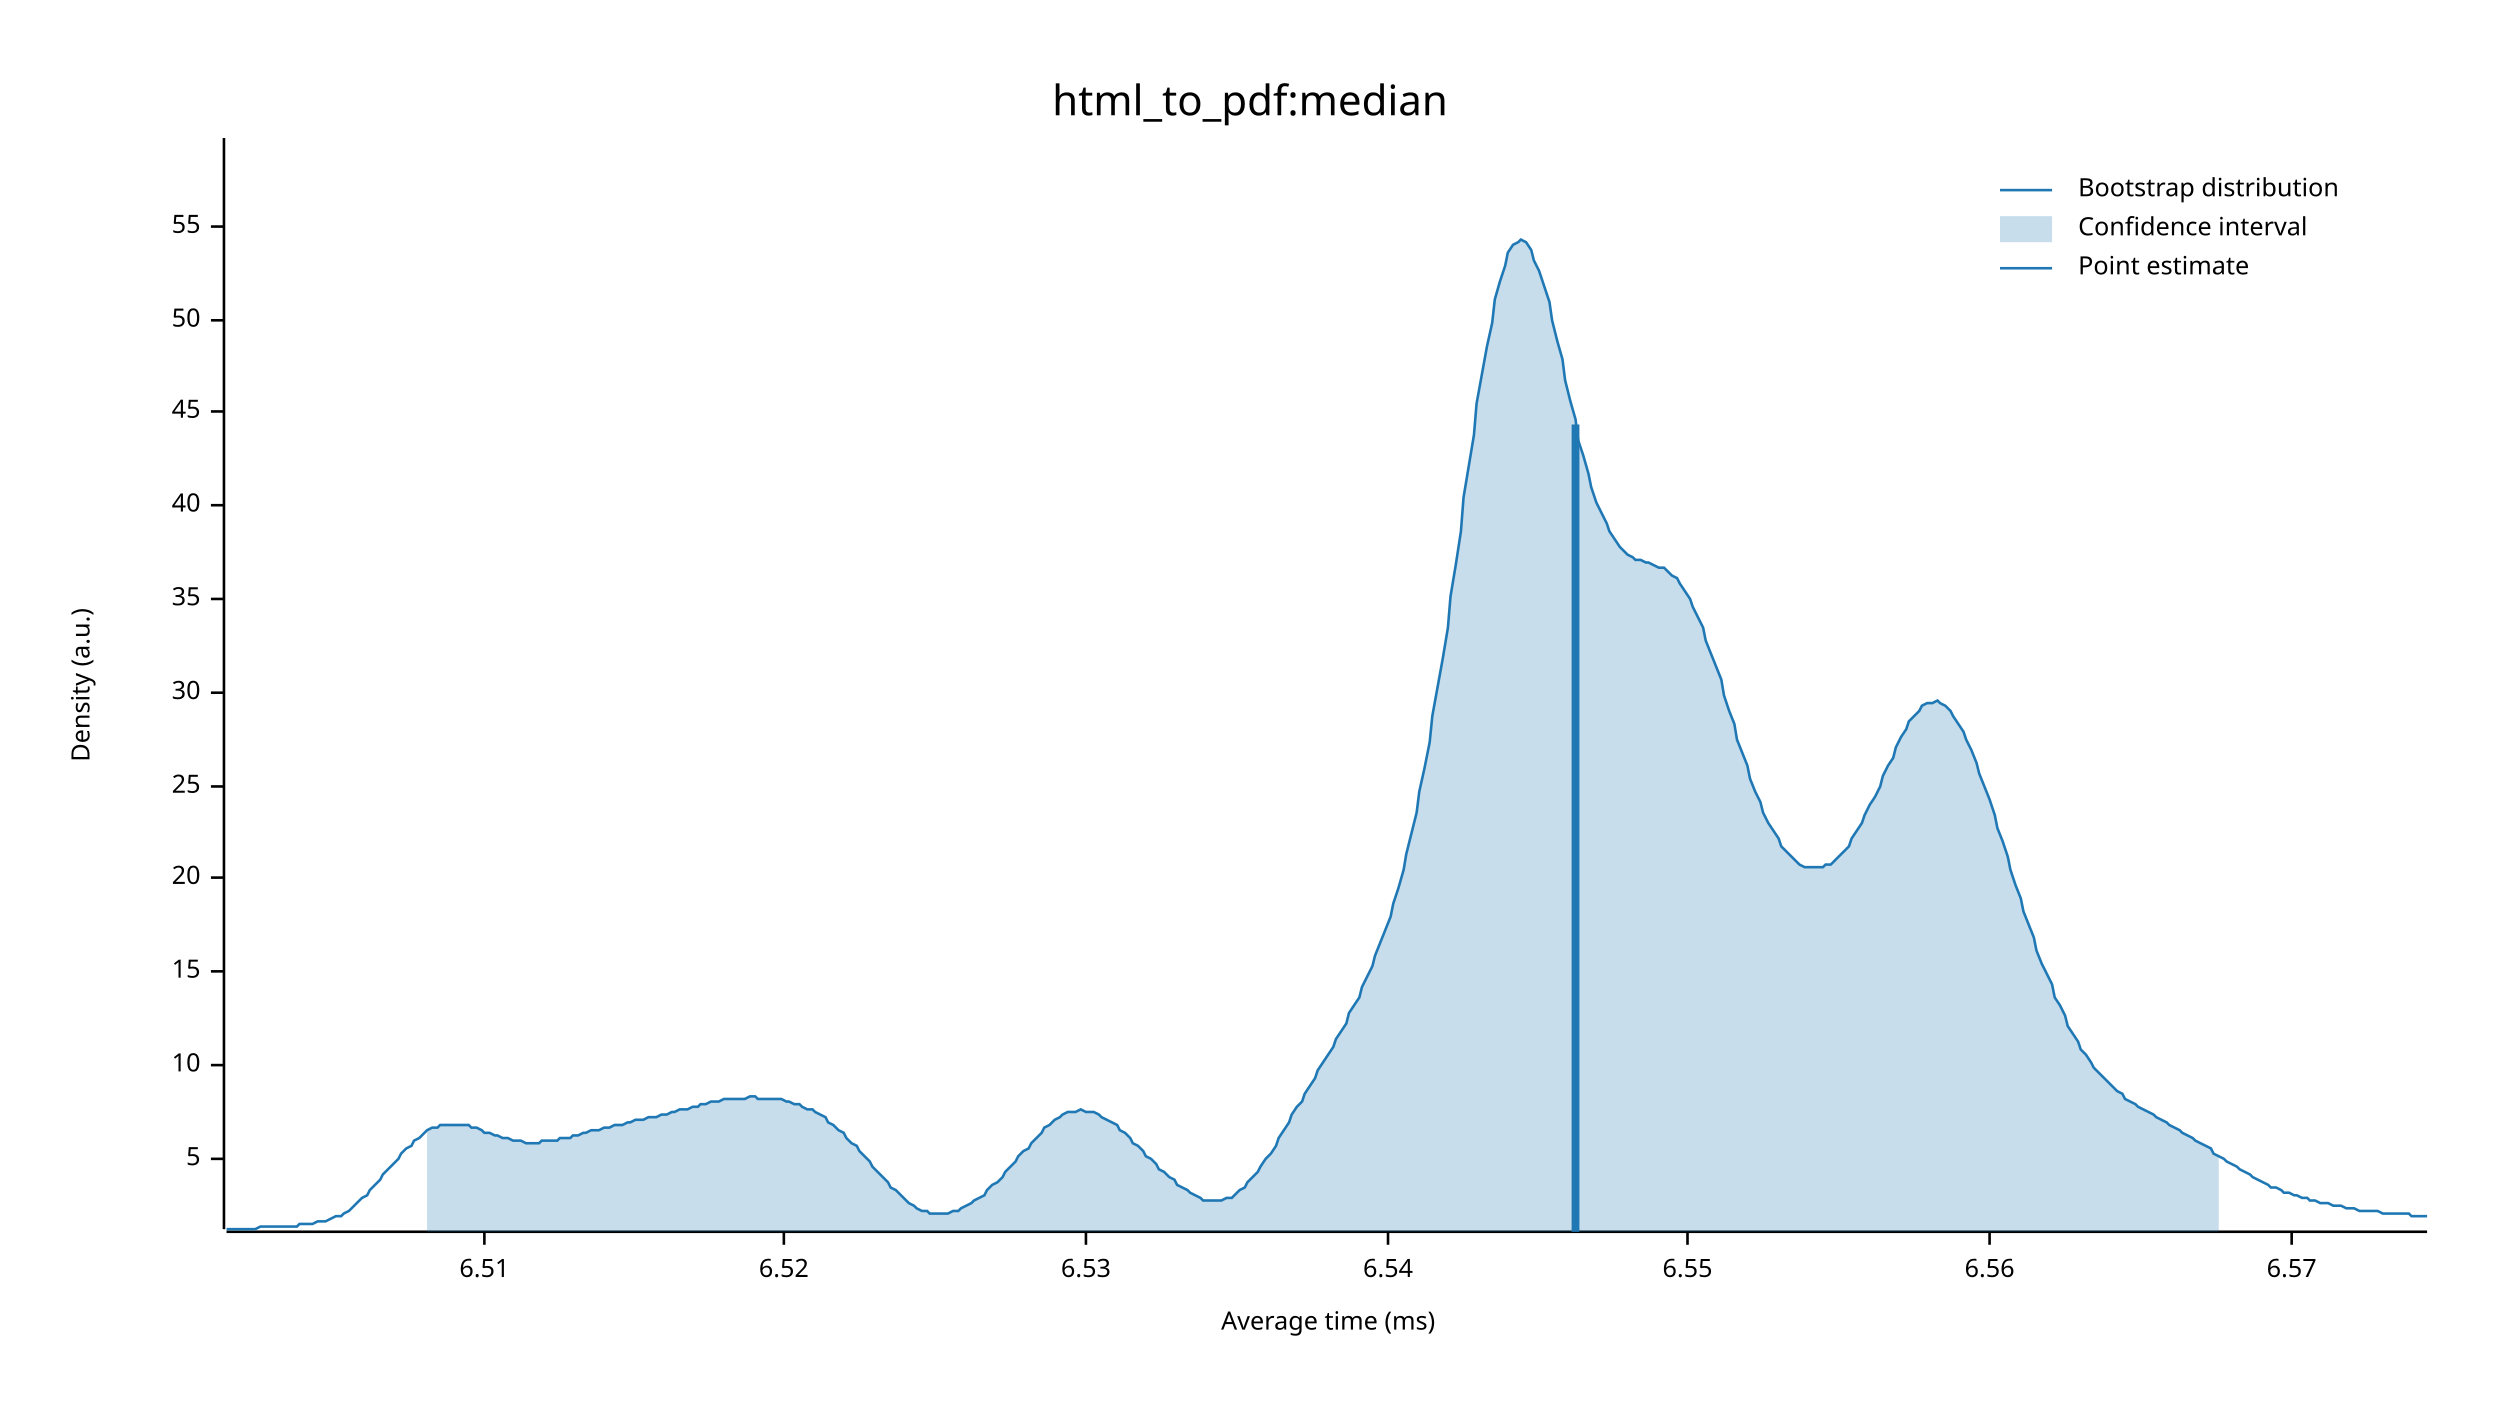
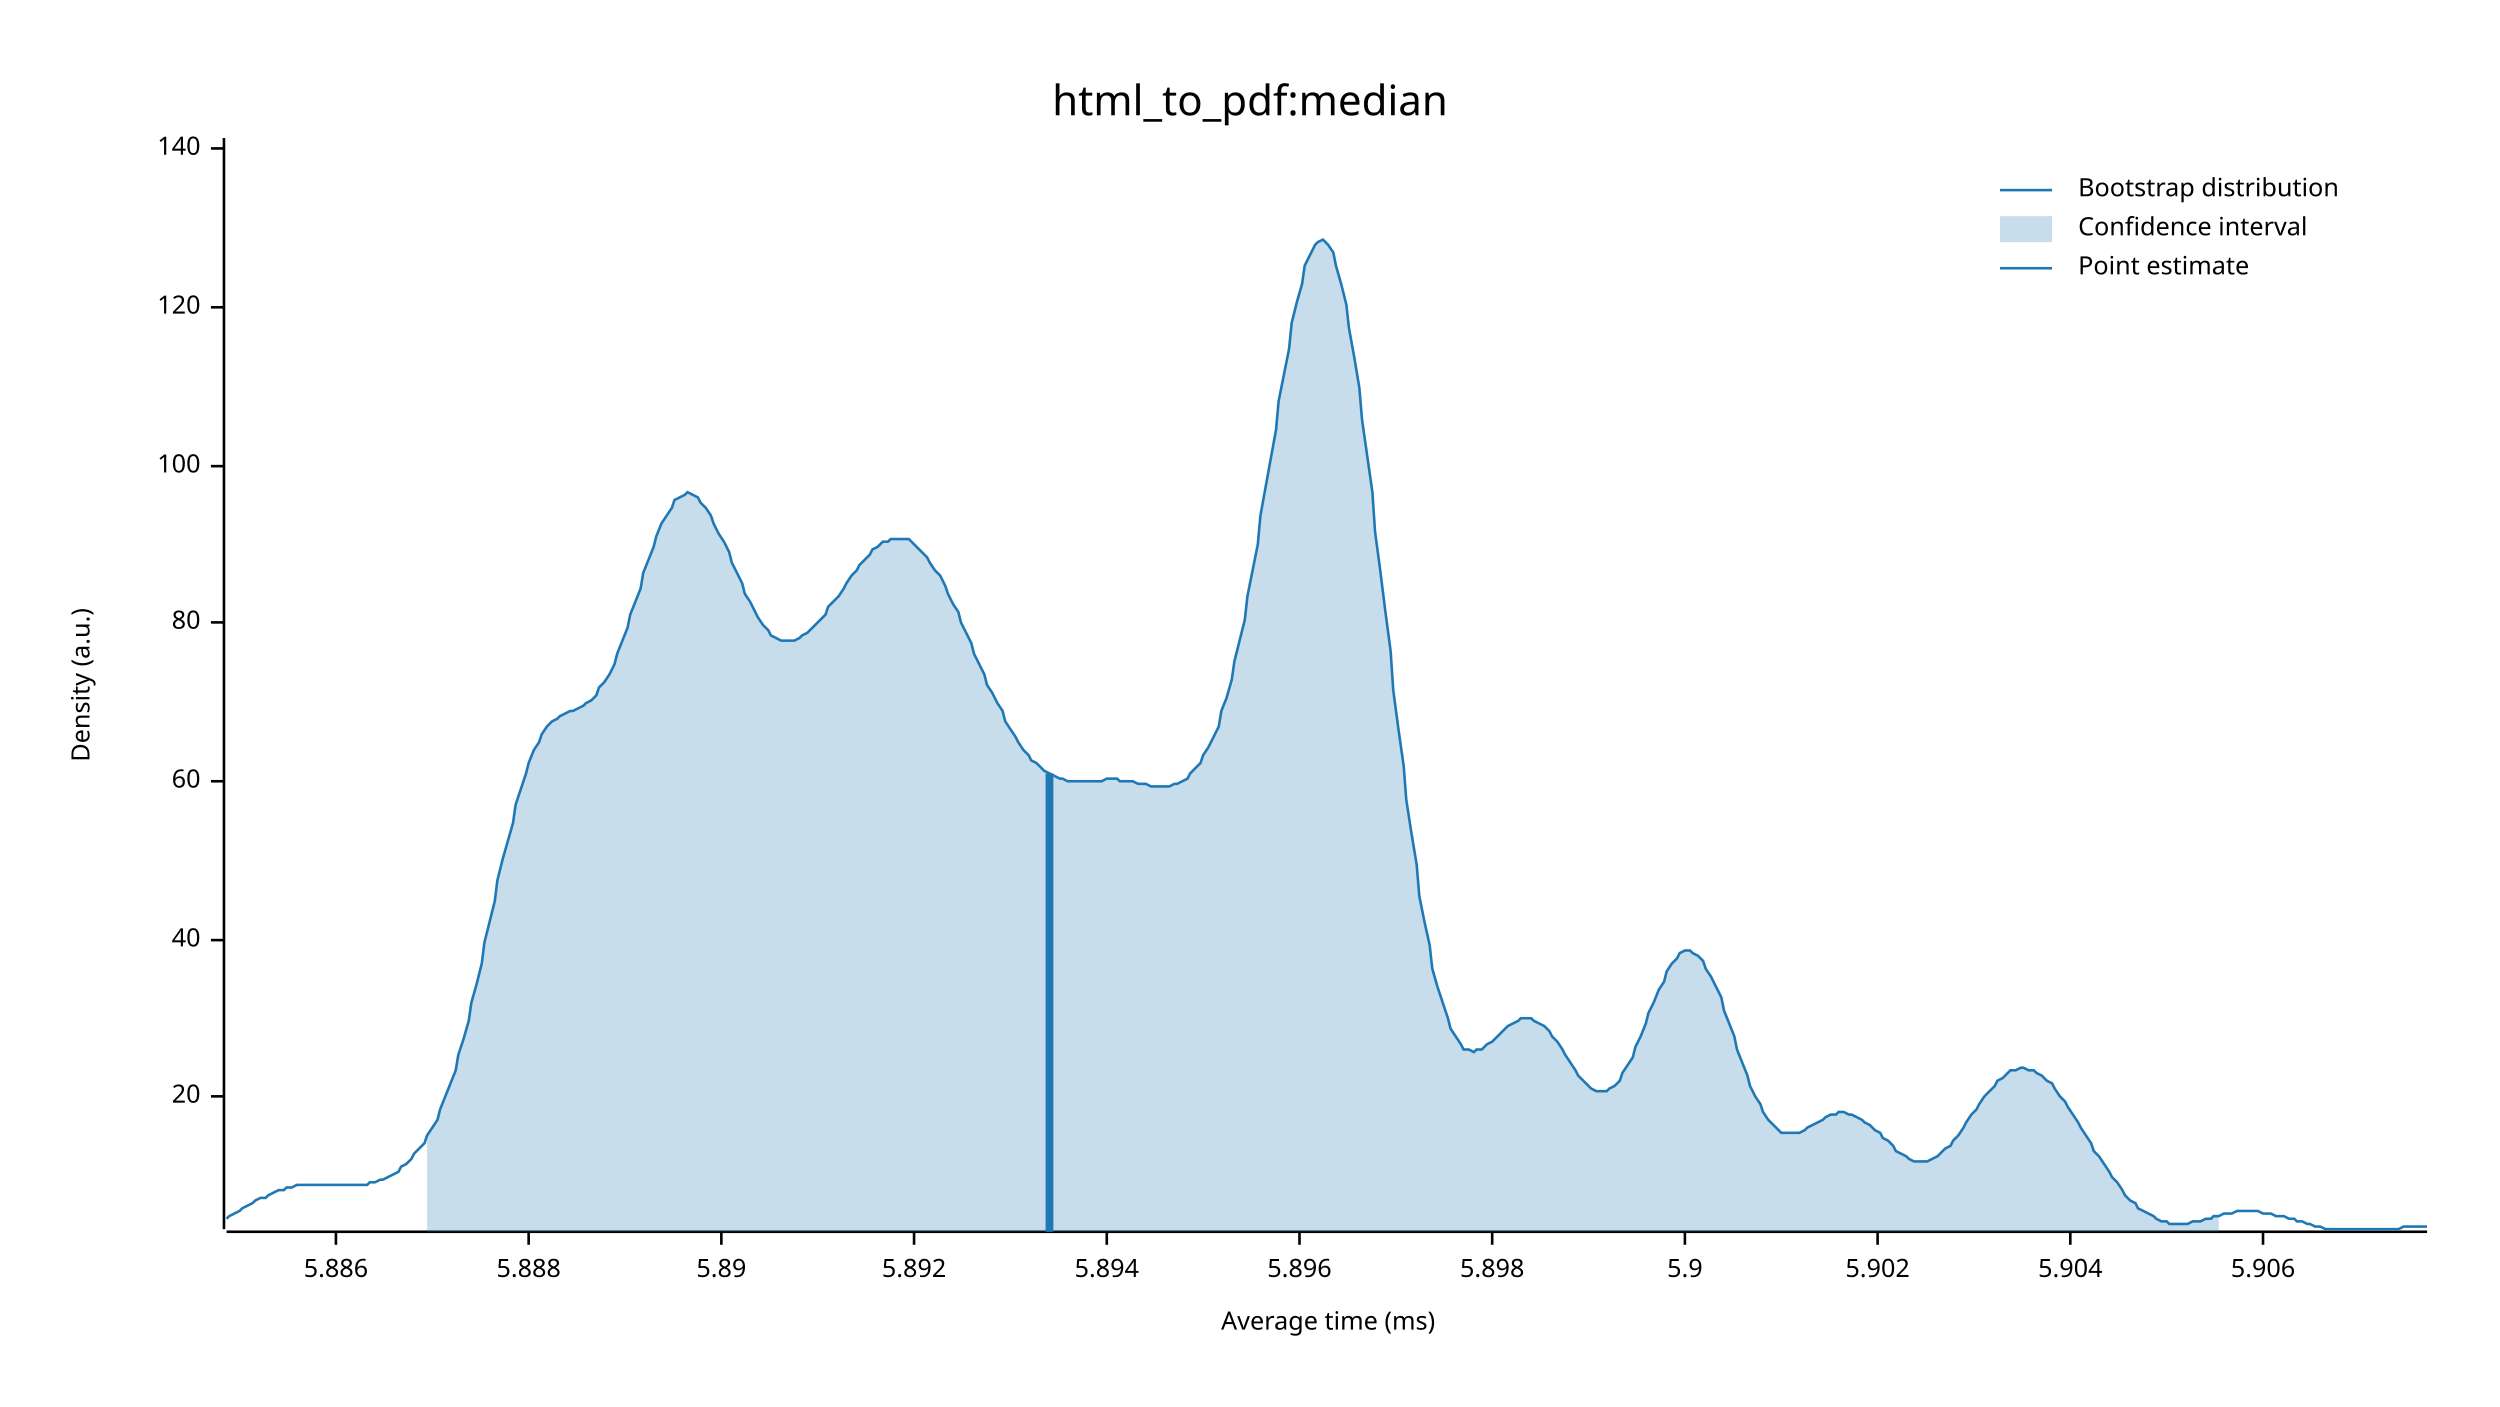
<svg xmlns="http://www.w3.org/2000/svg" width="960" height="540" viewBox="0 0 960 540">
  <text x="480" y="32" dy="0.76em" text-anchor="middle" font-family="sans-serif" font-size="16.129" opacity="1" fill="#000000">
html_to_pdf:median
</text>
  <text x="27" y="263" dy="0.76em" text-anchor="middle" font-family="sans-serif" font-size="9.677" opacity="1" fill="#000000" transform="rotate(270, 27, 263)">
Density (a.u.)
</text>
  <text x="510" y="513" dy="-0.5ex" text-anchor="middle" font-family="sans-serif" font-size="9.677" opacity="1" fill="#000000">
Average time (ms)
</text>
  <polyline fill="none" opacity="1" stroke="#000000" stroke-width="1" points="86,53 86,472 " />
-   <text x="77" y="445" dy="0.5ex" text-anchor="end" font-family="sans-serif" font-size="9.677" opacity="1" fill="#000000">
- 5
- </text>
-   <polyline fill="none" opacity="1" stroke="#000000" stroke-width="1" points="81,445 86,445 " />
-   <text x="77" y="409" dy="0.5ex" text-anchor="end" font-family="sans-serif" font-size="9.677" opacity="1" fill="#000000">
- 10
- </text>
-   <polyline fill="none" opacity="1" stroke="#000000" stroke-width="1" points="81,409 86,409 " />
-   <text x="77" y="373" dy="0.5ex" text-anchor="end" font-family="sans-serif" font-size="9.677" opacity="1" fill="#000000">
- 15
- </text>
-   <polyline fill="none" opacity="1" stroke="#000000" stroke-width="1" points="81,373 86,373 " />
-   <text x="77" y="337" dy="0.5ex" text-anchor="end" font-family="sans-serif" font-size="9.677" opacity="1" fill="#000000">
+   <text x="77" y="421" dy="0.5ex" text-anchor="end" font-family="sans-serif" font-size="9.677" opacity="1" fill="#000000">
20
</text>
-   <polyline fill="none" opacity="1" stroke="#000000" stroke-width="1" points="81,337 86,337 " />
-   <text x="77" y="302" dy="0.5ex" text-anchor="end" font-family="sans-serif" font-size="9.677" opacity="1" fill="#000000">
- 25
- </text>
-   <polyline fill="none" opacity="1" stroke="#000000" stroke-width="1" points="81,302 86,302 " />
-   <text x="77" y="266" dy="0.5ex" text-anchor="end" font-family="sans-serif" font-size="9.677" opacity="1" fill="#000000">
- 30
- </text>
-   <polyline fill="none" opacity="1" stroke="#000000" stroke-width="1" points="81,266 86,266 " />
-   <text x="77" y="230" dy="0.5ex" text-anchor="end" font-family="sans-serif" font-size="9.677" opacity="1" fill="#000000">
- 35
- </text>
-   <polyline fill="none" opacity="1" stroke="#000000" stroke-width="1" points="81,230 86,230 " />
-   <text x="77" y="194" dy="0.5ex" text-anchor="end" font-family="sans-serif" font-size="9.677" opacity="1" fill="#000000">
+   <polyline fill="none" opacity="1" stroke="#000000" stroke-width="1" points="81,421 86,421 " />
+   <text x="77" y="361" dy="0.5ex" text-anchor="end" font-family="sans-serif" font-size="9.677" opacity="1" fill="#000000">
40
</text>
-   <polyline fill="none" opacity="1" stroke="#000000" stroke-width="1" points="81,194 86,194 " />
-   <text x="77" y="158" dy="0.5ex" text-anchor="end" font-family="sans-serif" font-size="9.677" opacity="1" fill="#000000">
- 45
+   <polyline fill="none" opacity="1" stroke="#000000" stroke-width="1" points="81,361 86,361 " />
+   <text x="77" y="300" dy="0.5ex" text-anchor="end" font-family="sans-serif" font-size="9.677" opacity="1" fill="#000000">
+ 60
</text>
-   <polyline fill="none" opacity="1" stroke="#000000" stroke-width="1" points="81,158 86,158 " />
-   <text x="77" y="123" dy="0.5ex" text-anchor="end" font-family="sans-serif" font-size="9.677" opacity="1" fill="#000000">
- 50
+   <polyline fill="none" opacity="1" stroke="#000000" stroke-width="1" points="81,300 86,300 " />
+   <text x="77" y="239" dy="0.5ex" text-anchor="end" font-family="sans-serif" font-size="9.677" opacity="1" fill="#000000">
+ 80
</text>
-   <polyline fill="none" opacity="1" stroke="#000000" stroke-width="1" points="81,123 86,123 " />
-   <text x="77" y="87" dy="0.5ex" text-anchor="end" font-family="sans-serif" font-size="9.677" opacity="1" fill="#000000">
- 55
+   <polyline fill="none" opacity="1" stroke="#000000" stroke-width="1" points="81,239 86,239 " />
+   <text x="77" y="179" dy="0.5ex" text-anchor="end" font-family="sans-serif" font-size="9.677" opacity="1" fill="#000000">
+ 100
</text>
-   <polyline fill="none" opacity="1" stroke="#000000" stroke-width="1" points="81,87 86,87 " />
+   <polyline fill="none" opacity="1" stroke="#000000" stroke-width="1" points="81,179 86,179 " />
+   <text x="77" y="118" dy="0.5ex" text-anchor="end" font-family="sans-serif" font-size="9.677" opacity="1" fill="#000000">
+ 120
+ </text>
+   <polyline fill="none" opacity="1" stroke="#000000" stroke-width="1" points="81,118 86,118 " />
+   <text x="77" y="57" dy="0.5ex" text-anchor="end" font-family="sans-serif" font-size="9.677" opacity="1" fill="#000000">
+ 140
+ </text>
+   <polyline fill="none" opacity="1" stroke="#000000" stroke-width="1" points="81,57 86,57 " />
  <polyline fill="none" opacity="1" stroke="#000000" stroke-width="1" points="87,473 932,473 " />
-   <text x="186" y="483" dy="0.76em" text-anchor="middle" font-family="sans-serif" font-size="9.677" opacity="1" fill="#000000">
- 6.51
+   <text x="129" y="483" dy="0.76em" text-anchor="middle" font-family="sans-serif" font-size="9.677" opacity="1" fill="#000000">
+ 5.886
</text>
-   <polyline fill="none" opacity="1" stroke="#000000" stroke-width="1" points="186,473 186,478 " />
-   <text x="301" y="483" dy="0.76em" text-anchor="middle" font-family="sans-serif" font-size="9.677" opacity="1" fill="#000000">
- 6.52
+   <polyline fill="none" opacity="1" stroke="#000000" stroke-width="1" points="129,473 129,478 " />
+   <text x="203" y="483" dy="0.76em" text-anchor="middle" font-family="sans-serif" font-size="9.677" opacity="1" fill="#000000">
+ 5.888
</text>
-   <polyline fill="none" opacity="1" stroke="#000000" stroke-width="1" points="301,473 301,478 " />
-   <text x="417" y="483" dy="0.76em" text-anchor="middle" font-family="sans-serif" font-size="9.677" opacity="1" fill="#000000">
- 6.53
+   <polyline fill="none" opacity="1" stroke="#000000" stroke-width="1" points="203,473 203,478 " />
+   <text x="277" y="483" dy="0.76em" text-anchor="middle" font-family="sans-serif" font-size="9.677" opacity="1" fill="#000000">
+ 5.89
</text>
-   <polyline fill="none" opacity="1" stroke="#000000" stroke-width="1" points="417,473 417,478 " />
-   <text x="533" y="483" dy="0.76em" text-anchor="middle" font-family="sans-serif" font-size="9.677" opacity="1" fill="#000000">
- 6.54
+   <polyline fill="none" opacity="1" stroke="#000000" stroke-width="1" points="277,473 277,478 " />
+   <text x="351" y="483" dy="0.76em" text-anchor="middle" font-family="sans-serif" font-size="9.677" opacity="1" fill="#000000">
+ 5.892
</text>
-   <polyline fill="none" opacity="1" stroke="#000000" stroke-width="1" points="533,473 533,478 " />
-   <text x="648" y="483" dy="0.76em" text-anchor="middle" font-family="sans-serif" font-size="9.677" opacity="1" fill="#000000">
- 6.55
+   <polyline fill="none" opacity="1" stroke="#000000" stroke-width="1" points="351,473 351,478 " />
+   <text x="425" y="483" dy="0.76em" text-anchor="middle" font-family="sans-serif" font-size="9.677" opacity="1" fill="#000000">
+ 5.894
</text>
-   <polyline fill="none" opacity="1" stroke="#000000" stroke-width="1" points="648,473 648,478 " />
-   <text x="764" y="483" dy="0.76em" text-anchor="middle" font-family="sans-serif" font-size="9.677" opacity="1" fill="#000000">
- 6.56
+   <polyline fill="none" opacity="1" stroke="#000000" stroke-width="1" points="425,473 425,478 " />
+   <text x="499" y="483" dy="0.76em" text-anchor="middle" font-family="sans-serif" font-size="9.677" opacity="1" fill="#000000">
+ 5.896
</text>
-   <polyline fill="none" opacity="1" stroke="#000000" stroke-width="1" points="764,473 764,478 " />
-   <text x="880" y="483" dy="0.76em" text-anchor="middle" font-family="sans-serif" font-size="9.677" opacity="1" fill="#000000">
- 6.57
+   <polyline fill="none" opacity="1" stroke="#000000" stroke-width="1" points="499,473 499,478 " />
+   <text x="573" y="483" dy="0.76em" text-anchor="middle" font-family="sans-serif" font-size="9.677" opacity="1" fill="#000000">
+ 5.898
</text>
-   <polyline fill="none" opacity="1" stroke="#000000" stroke-width="1" points="880,473 880,478 " />
-   <polyline fill="none" opacity="1" stroke="#1F78B4" stroke-width="1" points="87,472 88,472 90,472 92,472 93,472 95,472 97,472 98,472 100,471 102,471 103,471 105,471 107,471 109,471 110,471 112,471 114,471 115,470 117,470 119,470 120,470 122,469 124,469 125,469 127,468 129,467 131,467 132,466 134,465 136,463 137,462 139,460 141,459 142,457 144,455 146,453 147,451 149,449 151,447 153,445 154,443 156,441 158,440 159,438 161,437 163,435 164,434 166,433 168,433 169,432 171,432 173,432 175,432 176,432 178,432 180,432 181,433 183,433 185,434 186,435 188,435 190,436 191,436 193,437 195,437 197,438 198,438 200,438 202,439 203,439 205,439 207,439 208,438 210,438 212,438 214,438 215,437 217,437 219,437 220,436 222,436 224,435 225,435 227,434 229,434 230,434 232,433 234,433 236,432 237,432 239,432 241,431 242,431 244,430 246,430 247,430 249,429 251,429 252,429 254,428 256,428 258,427 259,427 261,426 263,426 264,426 266,425 268,425 269,424 271,424 273,423 274,423 276,423 278,422 280,422 281,422 283,422 285,422 286,422 288,421 290,421 291,422 293,422 295,422 296,422 298,422 300,422 302,423 303,423 305,424 307,424 308,425 310,426 312,426 313,427 315,428 317,429 318,431 320,432 322,434 324,435 325,437 327,439 329,440 330,442 332,444 334,446 335,448 337,450 339,452 341,454 342,456 344,457 346,459 347,460 349,462 351,463 352,464 354,465 356,465 357,466 359,466 361,466 363,466 364,466 366,465 368,465 369,464 371,463 373,462 374,461 376,460 378,459 379,457 381,455 383,454 385,452 386,450 388,448 390,446 391,444 393,442 395,441 396,439 398,437 400,435 401,433 403,432 405,430 407,429 408,428 410,427 412,427 413,427 415,426 417,427 418,427 420,427 422,428 423,429 425,430 427,431 429,432 430,434 432,435 434,437 435,439 437,440 439,442 440,444 442,445 444,447 445,449 447,450 449,452 451,453 452,455 454,456 456,457 457,458 459,459 461,460 462,461 464,461 466,461 468,461 469,461 471,460 473,460 474,459 476,457 478,456 479,454 481,452 483,450 484,448 486,445 488,443 490,440 491,437 493,434 495,431 496,428 498,425 500,423 501,420 503,417 505,414 506,411 508,408 510,405 512,402 513,399 515,396 517,393 518,389 520,386 522,383 523,379 525,375 527,371 528,367 530,362 532,357 534,352 535,347 537,341 539,334 540,328 542,320 544,312 545,304 547,295 549,285 550,275 552,264 554,253 556,241 557,229 559,217 561,204 562,191 564,179 566,167 567,155 569,144 571,133 573,124 574,115 576,108 578,102 579,97 581,94 583,93 584,92 586,93 588,96 589,100 591,104 593,110 595,116 596,123 598,131 600,138 601,146 603,154 605,161 606,169 608,175 610,182 611,187 613,193 615,197 617,201 618,204 620,207 622,210 623,211 625,213 627,214 628,215 630,215 632,216 633,216 635,217 637,218 639,218 640,219 642,221 644,222 645,224 647,227 649,230 650,233 652,237 654,241 655,246 657,251 659,256 661,261 662,267 664,273 666,278 667,284 669,289 671,294 672,299 674,304 676,308 677,312 679,316 681,319 683,322 684,325 686,327 688,329 689,330 691,332 693,333 694,333 696,333 698,333 700,333 701,332 703,332 705,330 706,329 708,327 710,325 711,322 713,319 715,316 716,313 718,309 720,306 722,302 723,298 725,294 727,291 728,287 730,283 732,280 733,277 735,275 737,273 738,271 740,270 742,270 744,269 745,270 747,271 749,273 750,275 752,278 754,281 755,284 757,288 759,293 760,297 762,302 764,307 766,313 767,318 769,323 771,329 772,334 774,340 776,345 777,350 779,355 781,360 782,365 784,370 786,374 788,378 789,383 791,386 793,390 794,394 796,397 798,400 799,403 801,405 803,408 804,410 806,412 808,414 810,416 811,417 813,419 815,420 816,422 818,423 820,424 821,425 823,426 825,427 827,428 828,429 830,430 832,431 833,432 835,433 837,434 838,435 840,436 842,437 843,438 845,439 847,440 849,441 850,443 852,444 854,445 855,446 857,447 859,448 860,449 862,450 864,451 865,452 867,453 869,454 871,455 872,456 874,456 876,457 877,458 879,458 881,459 882,459 884,460 886,460 887,461 889,461 891,462 893,462 894,462 896,463 898,463 899,463 901,464 903,464 904,464 906,465 908,465 909,465 911,465 913,465 915,466 916,466 918,466 920,466 921,466 923,466 925,466 926,467 928,467 930,467 932,467 " />
-   <polygon opacity="0.25" fill="#1F78B4" points="164,434 166,433 168,433 169,432 171,432 173,432 175,432 176,432 178,432 180,432 181,433 183,433 185,434 186,435 188,435 190,436 191,436 193,437 195,437 197,438 198,438 200,438 202,439 203,439 205,439 207,439 208,438 210,438 212,438 214,438 215,437 217,437 219,437 220,436 222,436 224,435 225,435 227,434 229,434 230,434 232,433 234,433 236,432 237,432 239,432 241,431 242,431 244,430 246,430 247,430 249,429 251,429 252,429 254,428 256,428 258,427 259,427 261,426 263,426 264,426 266,425 268,425 269,424 271,424 273,423 274,423 276,423 278,422 280,422 281,422 283,422 285,422 286,422 288,421 290,421 291,422 293,422 295,422 296,422 298,422 300,422 302,423 303,423 305,424 307,424 308,425 310,426 312,426 313,427 315,428 317,429 318,431 320,432 322,434 324,435 325,437 327,439 329,440 330,442 332,444 334,446 335,448 337,450 339,452 341,454 342,456 344,457 346,459 347,460 349,462 351,463 352,464 354,465 356,465 357,466 359,466 361,466 363,466 364,466 366,465 368,465 369,464 371,463 373,462 374,461 376,460 378,459 379,457 381,455 383,454 385,452 386,450 388,448 390,446 391,444 393,442 395,441 396,439 398,437 400,435 401,433 403,432 405,430 407,429 408,428 410,427 412,427 413,427 415,426 417,427 418,427 420,427 422,428 423,429 425,430 427,431 429,432 430,434 432,435 434,437 435,439 437,440 439,442 440,444 442,445 444,447 445,449 447,450 449,452 451,453 452,455 454,456 456,457 457,458 459,459 461,460 462,461 464,461 466,461 468,461 469,461 471,460 473,460 474,459 476,457 478,456 479,454 481,452 483,450 484,448 486,445 488,443 490,440 491,437 493,434 495,431 496,428 498,425 500,423 501,420 503,417 505,414 506,411 508,408 510,405 512,402 513,399 515,396 517,393 518,389 520,386 522,383 523,379 525,375 527,371 528,367 530,362 532,357 534,352 535,347 537,341 539,334 540,328 542,320 544,312 545,304 547,295 549,285 550,275 552,264 554,253 556,241 557,229 559,217 561,204 562,191 564,179 566,167 567,155 569,144 571,133 573,124 574,115 576,108 578,102 579,97 581,94 583,93 584,92 586,93 588,96 589,100 591,104 593,110 595,116 596,123 598,131 600,138 601,146 603,154 605,161 606,169 608,175 610,182 611,187 613,193 615,197 617,201 618,204 620,207 622,210 623,211 625,213 627,214 628,215 630,215 632,216 633,216 635,217 637,218 639,218 640,219 642,221 644,222 645,224 647,227 649,230 650,233 652,237 654,241 655,246 657,251 659,256 661,261 662,267 664,273 666,278 667,284 669,289 671,294 672,299 674,304 676,308 677,312 679,316 681,319 683,322 684,325 686,327 688,329 689,330 691,332 693,333 694,333 696,333 698,333 700,333 701,332 703,332 705,330 706,329 708,327 710,325 711,322 713,319 715,316 716,313 718,309 720,306 722,302 723,298 725,294 727,291 728,287 730,283 732,280 733,277 735,275 737,273 738,271 740,270 742,270 744,269 745,270 747,271 749,273 750,275 752,278 754,281 755,284 757,288 759,293 760,297 762,302 764,307 766,313 767,318 769,323 771,329 772,334 774,340 776,345 777,350 779,355 781,360 782,365 784,370 786,374 788,378 789,383 791,386 793,390 794,394 796,397 798,400 799,403 801,405 803,408 804,410 806,412 808,414 810,416 811,417 813,419 815,420 816,422 818,423 820,424 821,425 823,426 825,427 827,428 828,429 830,430 832,431 833,432 835,433 837,434 838,435 840,436 842,437 843,438 845,439 847,440 849,441 850,443 852,444 852,473 164,473 " />
-   <polyline fill="none" opacity="1" stroke="#1F78B4" stroke-width="3" points="605,473 605,163 " />
+   <polyline fill="none" opacity="1" stroke="#000000" stroke-width="1" points="573,473 573,478 " />
+   <text x="647" y="483" dy="0.76em" text-anchor="middle" font-family="sans-serif" font-size="9.677" opacity="1" fill="#000000">
+ 5.9
+ </text>
+   <polyline fill="none" opacity="1" stroke="#000000" stroke-width="1" points="647,473 647,478 " />
+   <text x="721" y="483" dy="0.76em" text-anchor="middle" font-family="sans-serif" font-size="9.677" opacity="1" fill="#000000">
+ 5.902
+ </text>
+   <polyline fill="none" opacity="1" stroke="#000000" stroke-width="1" points="721,473 721,478 " />
+   <text x="795" y="483" dy="0.76em" text-anchor="middle" font-family="sans-serif" font-size="9.677" opacity="1" fill="#000000">
+ 5.904
+ </text>
+   <polyline fill="none" opacity="1" stroke="#000000" stroke-width="1" points="795,473 795,478 " />
+   <text x="869" y="483" dy="0.76em" text-anchor="middle" font-family="sans-serif" font-size="9.677" opacity="1" fill="#000000">
+ 5.906
+ </text>
+   <polyline fill="none" opacity="1" stroke="#000000" stroke-width="1" points="869,473 869,478 " />
+   <polyline fill="none" opacity="1" stroke="#1F78B4" stroke-width="1" points="87,468 88,467 90,466 92,465 93,464 95,463 97,462 98,461 100,460 102,460 103,459 105,458 107,457 109,457 110,456 112,456 114,455 115,455 117,455 119,455 120,455 122,455 124,455 125,455 127,455 129,455 131,455 132,455 134,455 136,455 137,455 139,455 141,455 142,454 144,454 146,453 147,453 149,452 151,451 153,450 154,448 156,447 158,445 159,443 161,441 163,439 164,436 166,433 168,430 169,426 171,421 173,416 175,411 176,405 178,399 180,392 181,385 183,378 185,370 186,362 188,354 190,346 191,338 193,330 195,323 197,316 198,309 200,303 202,297 203,293 205,288 207,285 208,282 210,279 212,277 214,276 215,275 217,274 219,273 220,273 222,272 224,271 225,270 227,269 229,267 230,264 232,262 234,259 236,255 237,251 239,246 241,241 242,236 244,231 246,226 247,220 249,215 251,210 252,206 254,201 256,198 258,195 259,192 261,191 263,190 264,189 266,190 268,191 269,193 271,195 273,198 274,201 276,205 278,208 280,212 281,216 283,220 285,224 286,228 288,231 290,235 291,237 293,240 295,242 296,244 298,245 300,246 302,246 303,246 305,246 307,245 308,244 310,243 312,241 313,240 315,238 317,236 318,233 320,231 322,229 324,226 325,224 327,221 329,219 330,217 332,215 334,213 335,211 337,210 339,208 341,208 342,207 344,207 346,207 347,207 349,207 351,209 352,210 354,212 356,214 357,216 359,219 361,221 363,225 364,228 366,232 368,235 369,239 371,243 373,247 374,251 376,255 378,259 379,263 381,266 383,270 385,273 386,277 388,280 390,283 391,285 393,288 395,290 396,292 398,293 400,295 401,296 403,297 405,298 407,299 408,299 410,300 412,300 413,300 415,300 417,300 418,300 420,300 422,300 423,300 425,299 427,299 429,299 430,300 432,300 434,300 435,300 437,301 439,301 440,301 442,302 444,302 445,302 447,302 449,302 451,301 452,301 454,300 456,299 457,297 459,295 461,293 462,290 464,287 466,283 468,279 469,273 471,268 473,261 474,254 476,246 478,238 479,229 481,219 483,209 484,198 486,187 488,176 490,165 491,154 493,144 495,134 496,124 498,116 500,109 501,102 503,98 505,94 506,93 508,92 510,94 512,97 513,102 515,109 517,117 518,126 520,137 522,149 523,161 525,175 527,189 528,204 530,219 532,235 534,250 535,265 537,280 539,294 540,307 542,320 544,332 545,344 547,354 549,363 550,372 552,379 554,385 556,391 557,395 559,398 561,401 562,403 564,403 566,404 567,403 569,403 571,401 573,400 574,399 576,397 578,395 579,394 581,393 583,392 584,391 586,391 588,391 589,392 591,393 593,394 595,396 596,398 598,400 600,403 601,405 603,408 605,411 606,413 608,415 610,417 611,418 613,419 615,419 617,419 618,418 620,417 622,415 623,412 625,409 627,406 628,402 630,398 632,393 633,389 635,385 637,380 639,377 640,373 642,370 644,368 645,366 647,365 649,365 650,366 652,367 654,369 655,372 657,375 659,379 661,383 662,388 664,393 666,398 667,403 669,408 671,413 672,417 674,421 676,424 677,427 679,430 681,432 683,434 684,435 686,435 688,435 689,435 691,435 693,434 694,433 696,432 698,431 700,430 701,429 703,428 705,428 706,427 708,427 710,428 711,428 713,429 715,430 716,431 718,432 720,434 722,435 723,437 725,438 727,440 728,442 730,443 732,444 733,445 735,446 737,446 738,446 740,446 742,445 744,444 745,443 747,441 749,440 750,438 752,436 754,433 755,431 757,428 759,426 760,424 762,421 764,419 766,417 767,415 769,414 771,412 772,411 774,411 776,410 777,410 779,411 781,411 782,412 784,413 786,415 788,416 789,418 791,421 793,423 794,425 796,428 798,431 799,433 801,436 803,439 804,442 806,444 808,447 810,450 811,452 813,454 815,457 816,459 818,461 820,462 821,464 823,465 825,466 827,467 828,468 830,469 832,469 833,470 835,470 837,470 838,470 840,470 842,469 843,469 845,469 847,468 849,468 850,467 852,467 854,466 855,466 857,466 859,465 860,465 862,465 864,465 865,465 867,465 869,466 871,466 872,466 874,467 876,467 877,467 879,468 881,468 882,469 884,469 886,470 887,470 889,471 891,471 893,472 894,472 896,472 898,472 899,472 901,472 903,472 904,472 906,472 908,472 909,472 911,472 913,472 915,472 916,472 918,472 920,472 921,472 923,471 925,471 926,471 928,471 930,471 932,471 " />
+   <polygon opacity="0.25" fill="#1F78B4" points="164,436 166,433 168,430 169,426 171,421 173,416 175,411 176,405 178,399 180,392 181,385 183,378 185,370 186,362 188,354 190,346 191,338 193,330 195,323 197,316 198,309 200,303 202,297 203,293 205,288 207,285 208,282 210,279 212,277 214,276 215,275 217,274 219,273 220,273 222,272 224,271 225,270 227,269 229,267 230,264 232,262 234,259 236,255 237,251 239,246 241,241 242,236 244,231 246,226 247,220 249,215 251,210 252,206 254,201 256,198 258,195 259,192 261,191 263,190 264,189 266,190 268,191 269,193 271,195 273,198 274,201 276,205 278,208 280,212 281,216 283,220 285,224 286,228 288,231 290,235 291,237 293,240 295,242 296,244 298,245 300,246 302,246 303,246 305,246 307,245 308,244 310,243 312,241 313,240 315,238 317,236 318,233 320,231 322,229 324,226 325,224 327,221 329,219 330,217 332,215 334,213 335,211 337,210 339,208 341,208 342,207 344,207 346,207 347,207 349,207 351,209 352,210 354,212 356,214 357,216 359,219 361,221 363,225 364,228 366,232 368,235 369,239 371,243 373,247 374,251 376,255 378,259 379,263 381,266 383,270 385,273 386,277 388,280 390,283 391,285 393,288 395,290 396,292 398,293 400,295 401,296 403,297 405,298 407,299 408,299 410,300 412,300 413,300 415,300 417,300 418,300 420,300 422,300 423,300 425,299 427,299 429,299 430,300 432,300 434,300 435,300 437,301 439,301 440,301 442,302 444,302 445,302 447,302 449,302 451,301 452,301 454,300 456,299 457,297 459,295 461,293 462,290 464,287 466,283 468,279 469,273 471,268 473,261 474,254 476,246 478,238 479,229 481,219 483,209 484,198 486,187 488,176 490,165 491,154 493,144 495,134 496,124 498,116 500,109 501,102 503,98 505,94 506,93 508,92 510,94 512,97 513,102 515,109 517,117 518,126 520,137 522,149 523,161 525,175 527,189 528,204 530,219 532,235 534,250 535,265 537,280 539,294 540,307 542,320 544,332 545,344 547,354 549,363 550,372 552,379 554,385 556,391 557,395 559,398 561,401 562,403 564,403 566,404 567,403 569,403 571,401 573,400 574,399 576,397 578,395 579,394 581,393 583,392 584,391 586,391 588,391 589,392 591,393 593,394 595,396 596,398 598,400 600,403 601,405 603,408 605,411 606,413 608,415 610,417 611,418 613,419 615,419 617,419 618,418 620,417 622,415 623,412 625,409 627,406 628,402 630,398 632,393 633,389 635,385 637,380 639,377 640,373 642,370 644,368 645,366 647,365 649,365 650,366 652,367 654,369 655,372 657,375 659,379 661,383 662,388 664,393 666,398 667,403 669,408 671,413 672,417 674,421 676,424 677,427 679,430 681,432 683,434 684,435 686,435 688,435 689,435 691,435 693,434 694,433 696,432 698,431 700,430 701,429 703,428 705,428 706,427 708,427 710,428 711,428 713,429 715,430 716,431 718,432 720,434 722,435 723,437 725,438 727,440 728,442 730,443 732,444 733,445 735,446 737,446 738,446 740,446 742,445 744,444 745,443 747,441 749,440 750,438 752,436 754,433 755,431 757,428 759,426 760,424 762,421 764,419 766,417 767,415 769,414 771,412 772,411 774,411 776,410 777,410 779,411 781,411 782,412 784,413 786,415 788,416 789,418 791,421 793,423 794,425 796,428 798,431 799,433 801,436 803,439 804,442 806,444 808,447 810,450 811,452 813,454 815,457 816,459 818,461 820,462 821,464 823,465 825,466 827,467 828,468 830,469 832,469 833,470 835,470 837,470 838,470 840,470 842,469 843,469 845,469 847,468 849,468 850,467 852,467 852,473 164,473 " />
+   <polyline fill="none" opacity="1" stroke="#1F78B4" stroke-width="3" points="403,473 403,297 " />
  <text x="798" y="68" dy="0.76em" text-anchor="start" font-family="sans-serif" font-size="9.677" opacity="1" fill="#000000">
Bootstrap distribution
</text>
  <text x="798" y="83" dy="0.76em" text-anchor="start" font-family="sans-serif" font-size="9.677" opacity="1" fill="#000000">
Confidence interval
</text>
  <text x="798" y="98" dy="0.76em" text-anchor="start" font-family="sans-serif" font-size="9.677" opacity="1" fill="#000000">
Point estimate
</text>
  <polyline fill="none" opacity="1" stroke="#1F78B4" stroke-width="1" points="768,73 788,73 " />
  <rect x="768" y="83" width="20" height="10" opacity="0.25" fill="#1F78B4" stroke="none" />
  <polyline fill="none" opacity="1" stroke="#1F78B4" stroke-width="1" points="768,103 788,103 " />
</svg>
